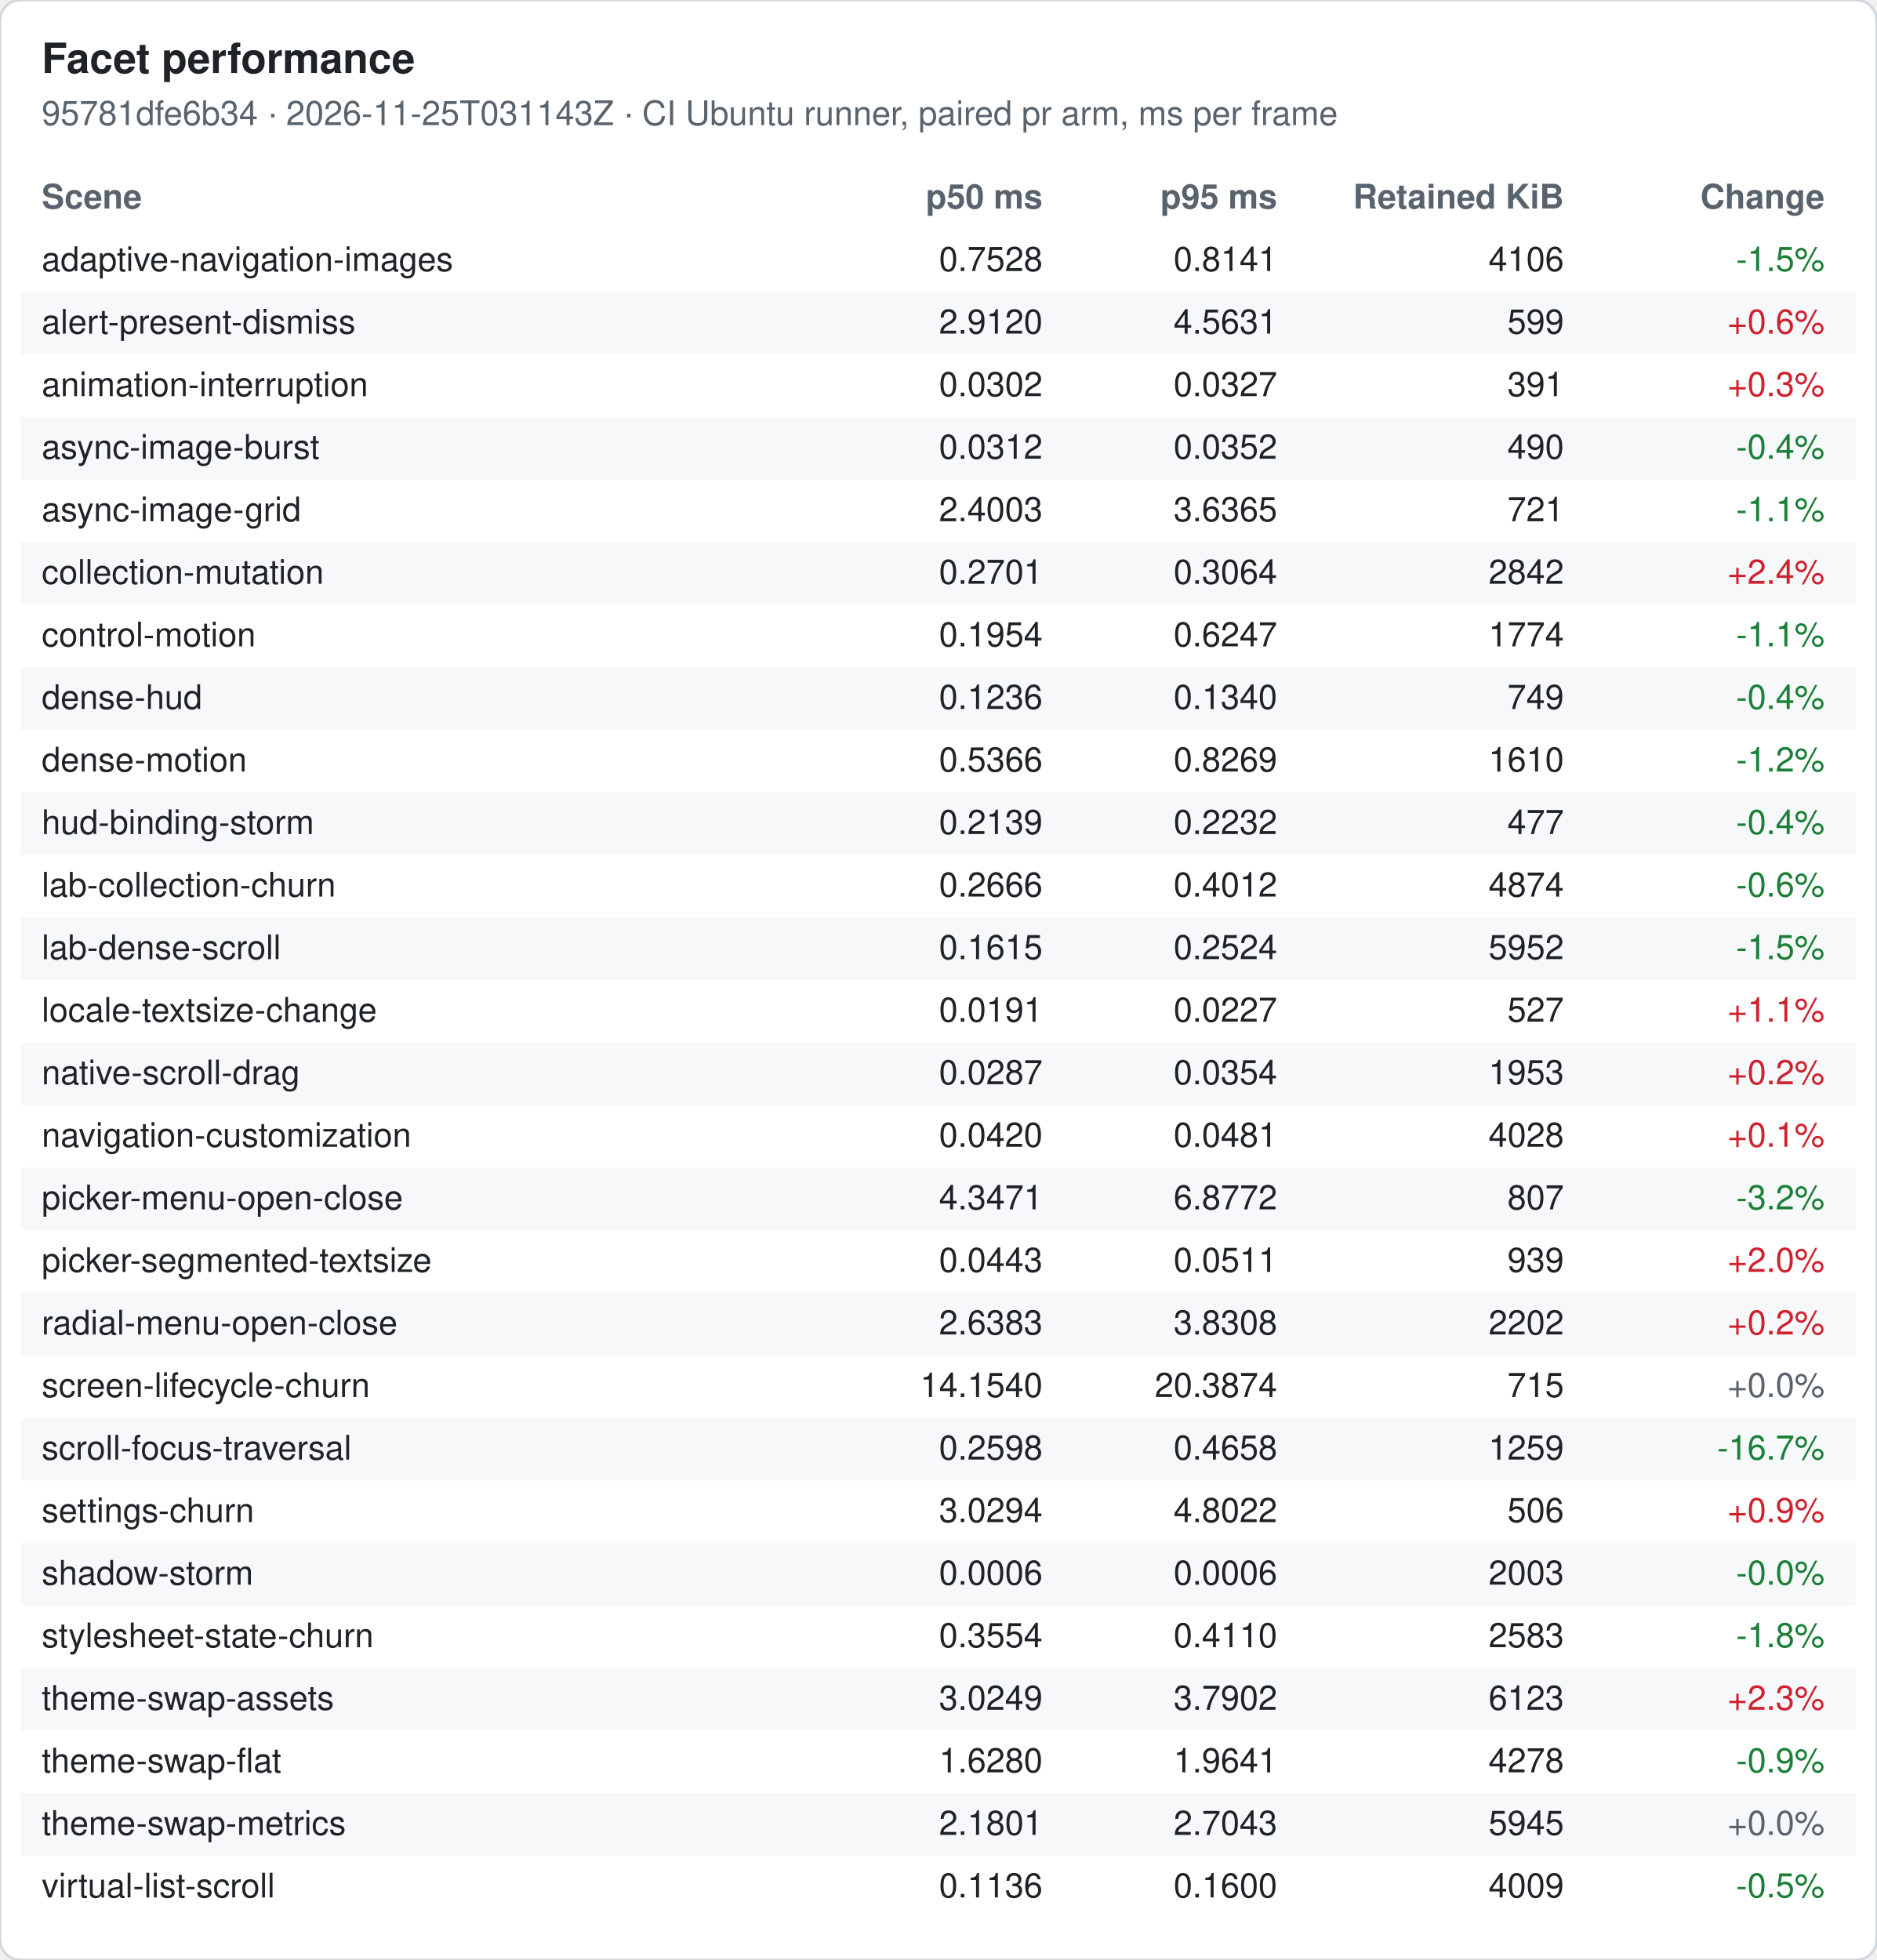
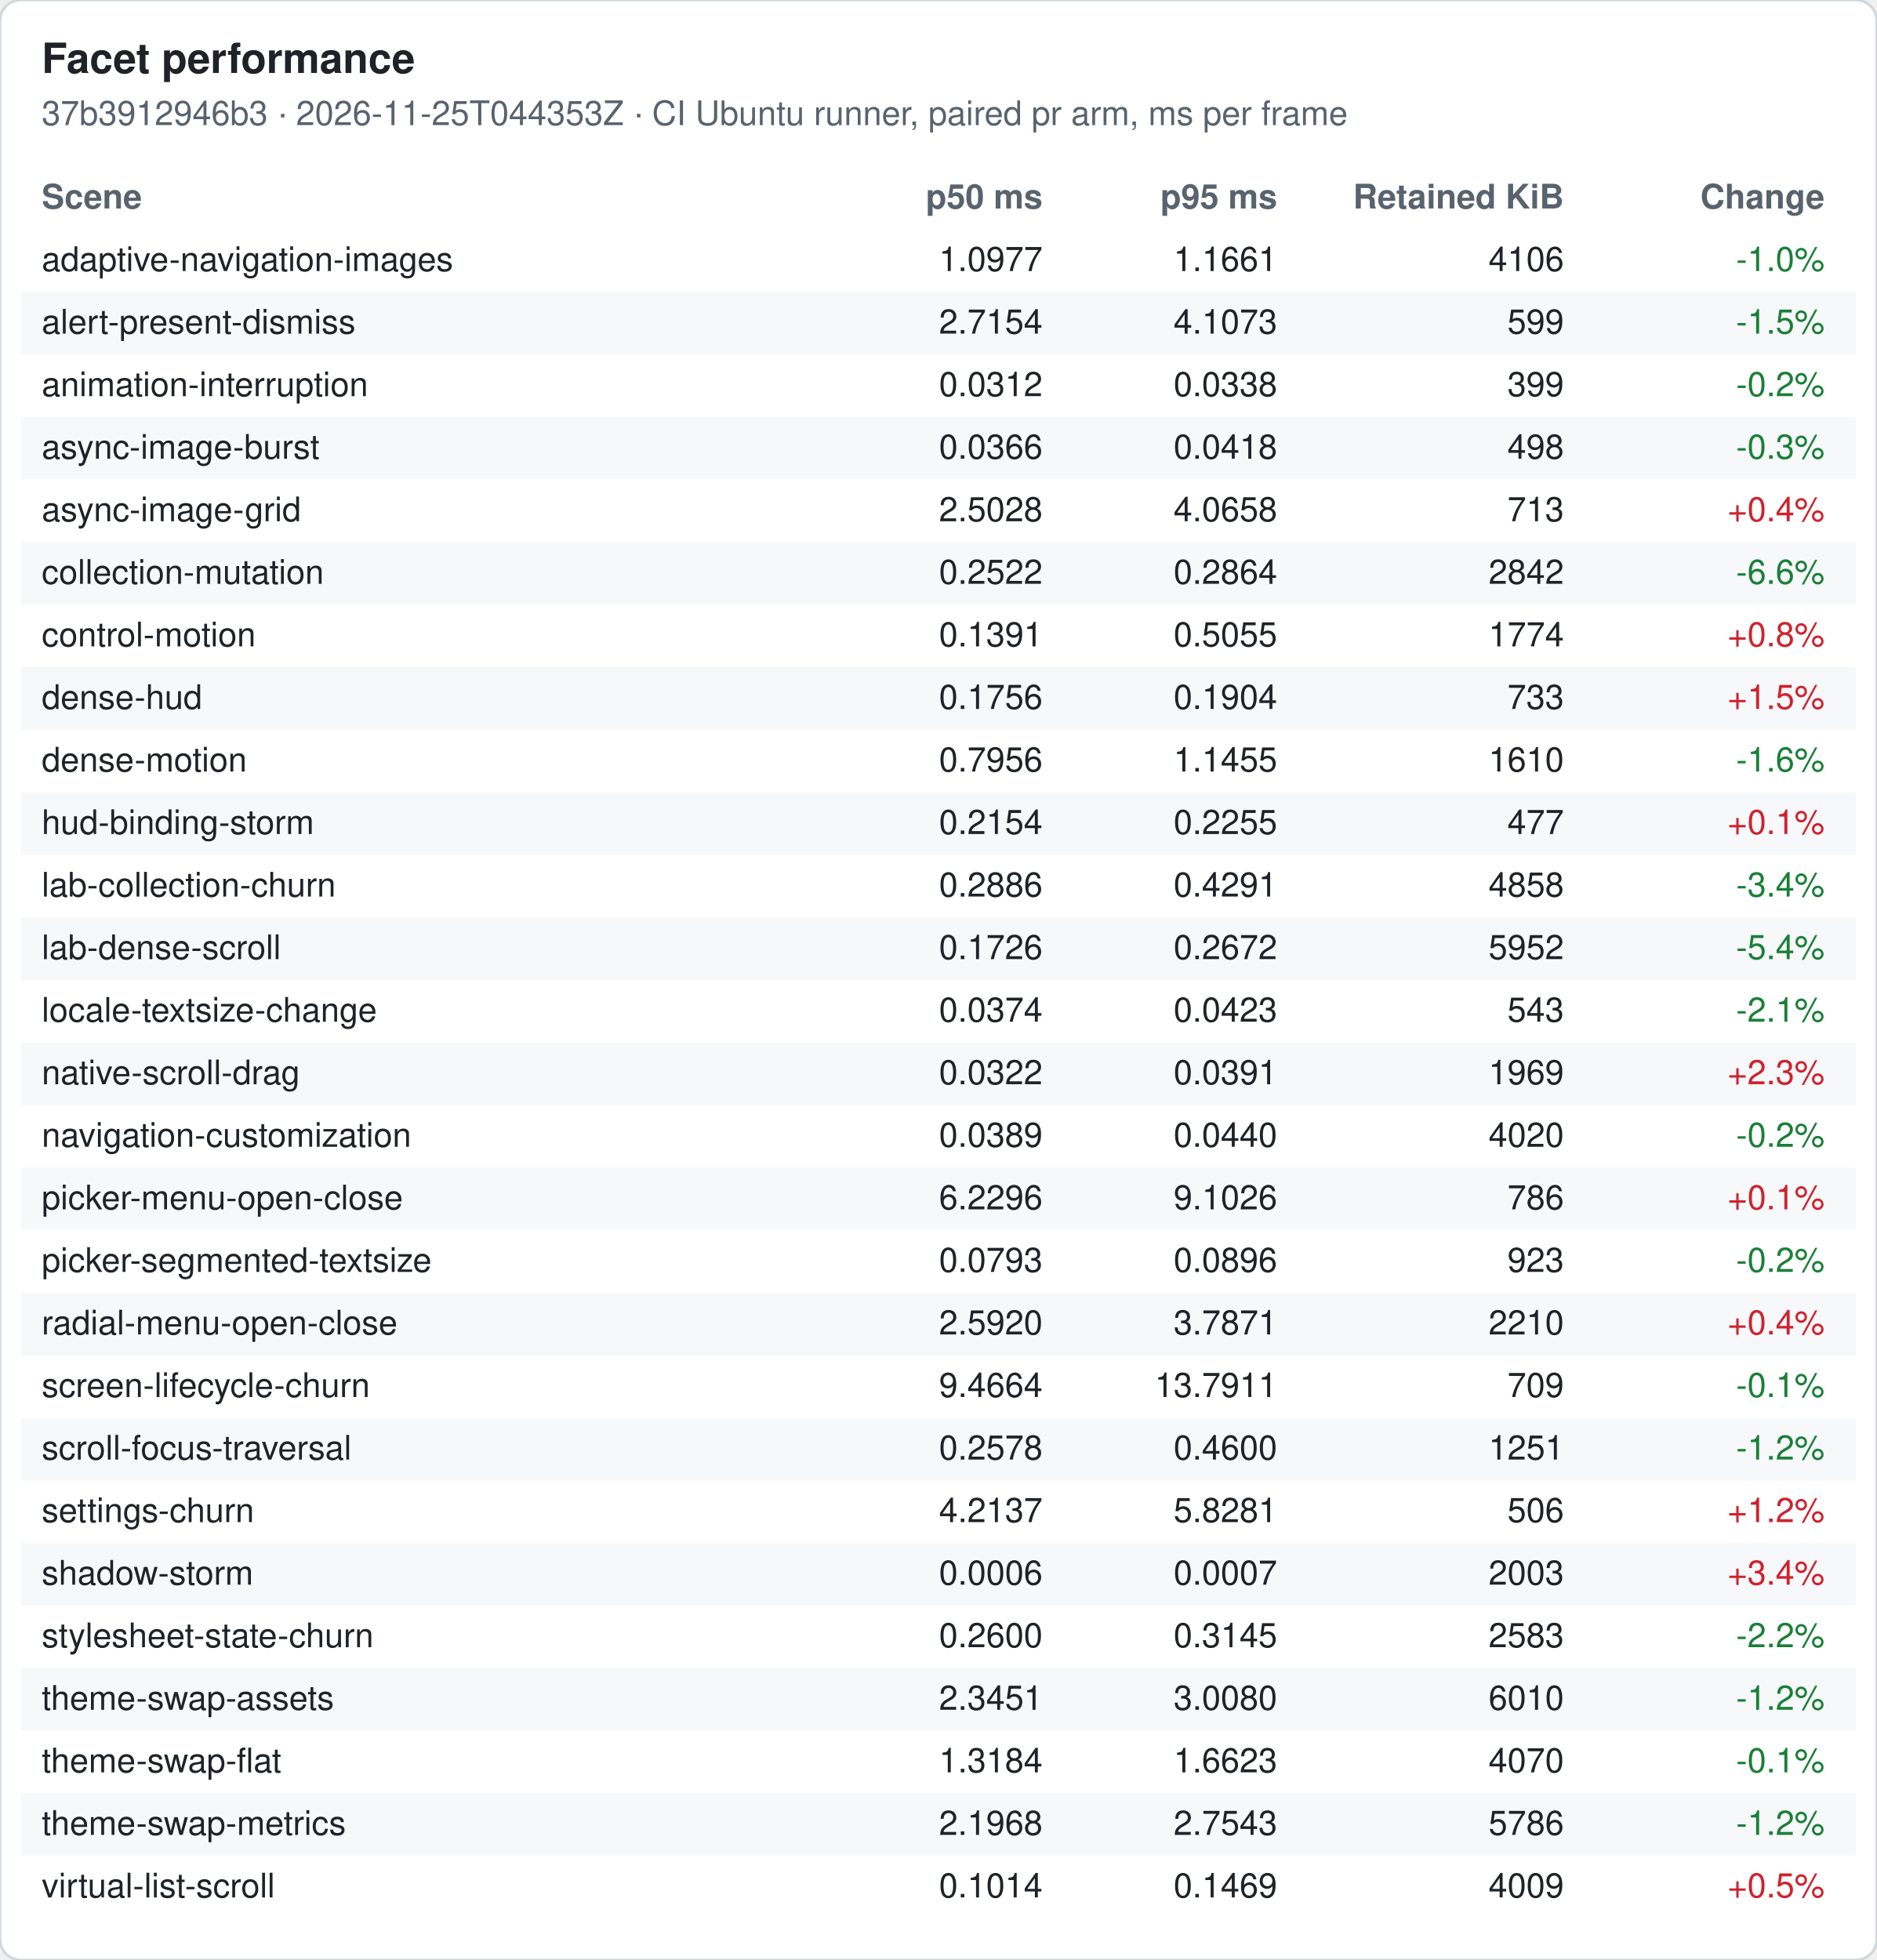
<svg xmlns="http://www.w3.org/2000/svg" width="720" height="752" viewBox="0 0 720 752" font-family="-apple-system, Segoe UI, Helvetica, Arial, sans-serif" font-size="13">
  <rect width="720" height="752" rx="8" fill="#ffffff" stroke="#d0d7de" />
  <text x="16" y="28" font-size="16" font-weight="600" fill="#1f2328">Facet performance</text>
-   <text x="16" y="48" fill="#59636e">95781dfe6b34 · 2026-11-25T031143Z · CI Ubuntu runner, paired pr arm, ms per frame</text>
+   <text x="16" y="48" fill="#59636e">37b3912946b3 · 2026-11-25T044353Z · CI Ubuntu runner, paired pr arm, ms per frame</text>
  <text x="16" y="80" font-weight="600" fill="#59636e">Scene</text>
  <text x="400" y="80" font-weight="600" fill="#59636e" text-anchor="end">p50 ms</text>
  <text x="490" y="80" font-weight="600" fill="#59636e" text-anchor="end">p95 ms</text>
  <text x="600" y="80" font-weight="600" fill="#59636e" text-anchor="end">Retained KiB</text>
  <text x="700" y="80" font-weight="600" fill="#59636e" text-anchor="end">Change</text>
  <text x="16" y="104" fill="#1f2328">adaptive-navigation-images</text>
-   <text x="400" y="104" fill="#1f2328" text-anchor="end">0.7528</text>
-   <text x="490" y="104" fill="#1f2328" text-anchor="end">0.8141</text>
+   <text x="400" y="104" fill="#1f2328" text-anchor="end">1.0977</text>
+   <text x="490" y="104" fill="#1f2328" text-anchor="end">1.1661</text>
  <text x="600" y="104" fill="#1f2328" text-anchor="end">4106</text>
-   <text x="700" y="104" fill="#1a7f37" text-anchor="end">-1.5%</text>
+   <text x="700" y="104" fill="#1a7f37" text-anchor="end">-1.0%</text>
  <rect x="8" y="112" width="704" height="24" fill="#f6f8fa" />
  <text x="16" y="128" fill="#1f2328">alert-present-dismiss</text>
-   <text x="400" y="128" fill="#1f2328" text-anchor="end">2.9120</text>
-   <text x="490" y="128" fill="#1f2328" text-anchor="end">4.5631</text>
+   <text x="400" y="128" fill="#1f2328" text-anchor="end">2.7154</text>
+   <text x="490" y="128" fill="#1f2328" text-anchor="end">4.1073</text>
  <text x="600" y="128" fill="#1f2328" text-anchor="end">599</text>
-   <text x="700" y="128" fill="#cf222e" text-anchor="end">+0.6%</text>
+   <text x="700" y="128" fill="#1a7f37" text-anchor="end">-1.5%</text>
  <text x="16" y="152" fill="#1f2328">animation-interruption</text>
-   <text x="400" y="152" fill="#1f2328" text-anchor="end">0.0302</text>
-   <text x="490" y="152" fill="#1f2328" text-anchor="end">0.0327</text>
-   <text x="600" y="152" fill="#1f2328" text-anchor="end">391</text>
-   <text x="700" y="152" fill="#cf222e" text-anchor="end">+0.3%</text>
+   <text x="400" y="152" fill="#1f2328" text-anchor="end">0.0312</text>
+   <text x="490" y="152" fill="#1f2328" text-anchor="end">0.0338</text>
+   <text x="600" y="152" fill="#1f2328" text-anchor="end">399</text>
+   <text x="700" y="152" fill="#1a7f37" text-anchor="end">-0.2%</text>
  <rect x="8" y="160" width="704" height="24" fill="#f6f8fa" />
  <text x="16" y="176" fill="#1f2328">async-image-burst</text>
-   <text x="400" y="176" fill="#1f2328" text-anchor="end">0.0312</text>
-   <text x="490" y="176" fill="#1f2328" text-anchor="end">0.0352</text>
-   <text x="600" y="176" fill="#1f2328" text-anchor="end">490</text>
-   <text x="700" y="176" fill="#1a7f37" text-anchor="end">-0.4%</text>
+   <text x="400" y="176" fill="#1f2328" text-anchor="end">0.0366</text>
+   <text x="490" y="176" fill="#1f2328" text-anchor="end">0.0418</text>
+   <text x="600" y="176" fill="#1f2328" text-anchor="end">498</text>
+   <text x="700" y="176" fill="#1a7f37" text-anchor="end">-0.3%</text>
  <text x="16" y="200" fill="#1f2328">async-image-grid</text>
-   <text x="400" y="200" fill="#1f2328" text-anchor="end">2.4003</text>
-   <text x="490" y="200" fill="#1f2328" text-anchor="end">3.6365</text>
-   <text x="600" y="200" fill="#1f2328" text-anchor="end">721</text>
-   <text x="700" y="200" fill="#1a7f37" text-anchor="end">-1.1%</text>
+   <text x="400" y="200" fill="#1f2328" text-anchor="end">2.5028</text>
+   <text x="490" y="200" fill="#1f2328" text-anchor="end">4.0658</text>
+   <text x="600" y="200" fill="#1f2328" text-anchor="end">713</text>
+   <text x="700" y="200" fill="#cf222e" text-anchor="end">+0.4%</text>
  <rect x="8" y="208" width="704" height="24" fill="#f6f8fa" />
  <text x="16" y="224" fill="#1f2328">collection-mutation</text>
-   <text x="400" y="224" fill="#1f2328" text-anchor="end">0.2701</text>
-   <text x="490" y="224" fill="#1f2328" text-anchor="end">0.3064</text>
+   <text x="400" y="224" fill="#1f2328" text-anchor="end">0.2522</text>
+   <text x="490" y="224" fill="#1f2328" text-anchor="end">0.2864</text>
  <text x="600" y="224" fill="#1f2328" text-anchor="end">2842</text>
-   <text x="700" y="224" fill="#cf222e" text-anchor="end">+2.4%</text>
+   <text x="700" y="224" fill="#1a7f37" text-anchor="end">-6.6%</text>
  <text x="16" y="248" fill="#1f2328">control-motion</text>
-   <text x="400" y="248" fill="#1f2328" text-anchor="end">0.1954</text>
-   <text x="490" y="248" fill="#1f2328" text-anchor="end">0.6247</text>
+   <text x="400" y="248" fill="#1f2328" text-anchor="end">0.1391</text>
+   <text x="490" y="248" fill="#1f2328" text-anchor="end">0.5055</text>
  <text x="600" y="248" fill="#1f2328" text-anchor="end">1774</text>
-   <text x="700" y="248" fill="#1a7f37" text-anchor="end">-1.1%</text>
+   <text x="700" y="248" fill="#cf222e" text-anchor="end">+0.8%</text>
  <rect x="8" y="256" width="704" height="24" fill="#f6f8fa" />
  <text x="16" y="272" fill="#1f2328">dense-hud</text>
-   <text x="400" y="272" fill="#1f2328" text-anchor="end">0.1236</text>
-   <text x="490" y="272" fill="#1f2328" text-anchor="end">0.1340</text>
-   <text x="600" y="272" fill="#1f2328" text-anchor="end">749</text>
-   <text x="700" y="272" fill="#1a7f37" text-anchor="end">-0.4%</text>
+   <text x="400" y="272" fill="#1f2328" text-anchor="end">0.1756</text>
+   <text x="490" y="272" fill="#1f2328" text-anchor="end">0.1904</text>
+   <text x="600" y="272" fill="#1f2328" text-anchor="end">733</text>
+   <text x="700" y="272" fill="#cf222e" text-anchor="end">+1.5%</text>
  <text x="16" y="296" fill="#1f2328">dense-motion</text>
-   <text x="400" y="296" fill="#1f2328" text-anchor="end">0.5366</text>
-   <text x="490" y="296" fill="#1f2328" text-anchor="end">0.8269</text>
+   <text x="400" y="296" fill="#1f2328" text-anchor="end">0.7956</text>
+   <text x="490" y="296" fill="#1f2328" text-anchor="end">1.1455</text>
  <text x="600" y="296" fill="#1f2328" text-anchor="end">1610</text>
-   <text x="700" y="296" fill="#1a7f37" text-anchor="end">-1.2%</text>
+   <text x="700" y="296" fill="#1a7f37" text-anchor="end">-1.6%</text>
  <rect x="8" y="304" width="704" height="24" fill="#f6f8fa" />
  <text x="16" y="320" fill="#1f2328">hud-binding-storm</text>
-   <text x="400" y="320" fill="#1f2328" text-anchor="end">0.2139</text>
-   <text x="490" y="320" fill="#1f2328" text-anchor="end">0.2232</text>
+   <text x="400" y="320" fill="#1f2328" text-anchor="end">0.2154</text>
+   <text x="490" y="320" fill="#1f2328" text-anchor="end">0.2255</text>
  <text x="600" y="320" fill="#1f2328" text-anchor="end">477</text>
-   <text x="700" y="320" fill="#1a7f37" text-anchor="end">-0.4%</text>
+   <text x="700" y="320" fill="#cf222e" text-anchor="end">+0.1%</text>
  <text x="16" y="344" fill="#1f2328">lab-collection-churn</text>
-   <text x="400" y="344" fill="#1f2328" text-anchor="end">0.2666</text>
-   <text x="490" y="344" fill="#1f2328" text-anchor="end">0.4012</text>
-   <text x="600" y="344" fill="#1f2328" text-anchor="end">4874</text>
-   <text x="700" y="344" fill="#1a7f37" text-anchor="end">-0.6%</text>
+   <text x="400" y="344" fill="#1f2328" text-anchor="end">0.2886</text>
+   <text x="490" y="344" fill="#1f2328" text-anchor="end">0.4291</text>
+   <text x="600" y="344" fill="#1f2328" text-anchor="end">4858</text>
+   <text x="700" y="344" fill="#1a7f37" text-anchor="end">-3.4%</text>
  <rect x="8" y="352" width="704" height="24" fill="#f6f8fa" />
  <text x="16" y="368" fill="#1f2328">lab-dense-scroll</text>
-   <text x="400" y="368" fill="#1f2328" text-anchor="end">0.1615</text>
-   <text x="490" y="368" fill="#1f2328" text-anchor="end">0.2524</text>
+   <text x="400" y="368" fill="#1f2328" text-anchor="end">0.1726</text>
+   <text x="490" y="368" fill="#1f2328" text-anchor="end">0.2672</text>
  <text x="600" y="368" fill="#1f2328" text-anchor="end">5952</text>
-   <text x="700" y="368" fill="#1a7f37" text-anchor="end">-1.5%</text>
+   <text x="700" y="368" fill="#1a7f37" text-anchor="end">-5.4%</text>
  <text x="16" y="392" fill="#1f2328">locale-textsize-change</text>
-   <text x="400" y="392" fill="#1f2328" text-anchor="end">0.0191</text>
-   <text x="490" y="392" fill="#1f2328" text-anchor="end">0.0227</text>
-   <text x="600" y="392" fill="#1f2328" text-anchor="end">527</text>
-   <text x="700" y="392" fill="#cf222e" text-anchor="end">+1.1%</text>
+   <text x="400" y="392" fill="#1f2328" text-anchor="end">0.0374</text>
+   <text x="490" y="392" fill="#1f2328" text-anchor="end">0.0423</text>
+   <text x="600" y="392" fill="#1f2328" text-anchor="end">543</text>
+   <text x="700" y="392" fill="#1a7f37" text-anchor="end">-2.1%</text>
  <rect x="8" y="400" width="704" height="24" fill="#f6f8fa" />
  <text x="16" y="416" fill="#1f2328">native-scroll-drag</text>
-   <text x="400" y="416" fill="#1f2328" text-anchor="end">0.0287</text>
-   <text x="490" y="416" fill="#1f2328" text-anchor="end">0.0354</text>
-   <text x="600" y="416" fill="#1f2328" text-anchor="end">1953</text>
-   <text x="700" y="416" fill="#cf222e" text-anchor="end">+0.2%</text>
+   <text x="400" y="416" fill="#1f2328" text-anchor="end">0.0322</text>
+   <text x="490" y="416" fill="#1f2328" text-anchor="end">0.0391</text>
+   <text x="600" y="416" fill="#1f2328" text-anchor="end">1969</text>
+   <text x="700" y="416" fill="#cf222e" text-anchor="end">+2.3%</text>
  <text x="16" y="440" fill="#1f2328">navigation-customization</text>
-   <text x="400" y="440" fill="#1f2328" text-anchor="end">0.0420</text>
-   <text x="490" y="440" fill="#1f2328" text-anchor="end">0.0481</text>
-   <text x="600" y="440" fill="#1f2328" text-anchor="end">4028</text>
-   <text x="700" y="440" fill="#cf222e" text-anchor="end">+0.1%</text>
+   <text x="400" y="440" fill="#1f2328" text-anchor="end">0.0389</text>
+   <text x="490" y="440" fill="#1f2328" text-anchor="end">0.0440</text>
+   <text x="600" y="440" fill="#1f2328" text-anchor="end">4020</text>
+   <text x="700" y="440" fill="#1a7f37" text-anchor="end">-0.2%</text>
  <rect x="8" y="448" width="704" height="24" fill="#f6f8fa" />
  <text x="16" y="464" fill="#1f2328">picker-menu-open-close</text>
-   <text x="400" y="464" fill="#1f2328" text-anchor="end">4.3471</text>
-   <text x="490" y="464" fill="#1f2328" text-anchor="end">6.8772</text>
-   <text x="600" y="464" fill="#1f2328" text-anchor="end">807</text>
-   <text x="700" y="464" fill="#1a7f37" text-anchor="end">-3.2%</text>
+   <text x="400" y="464" fill="#1f2328" text-anchor="end">6.2296</text>
+   <text x="490" y="464" fill="#1f2328" text-anchor="end">9.1026</text>
+   <text x="600" y="464" fill="#1f2328" text-anchor="end">786</text>
+   <text x="700" y="464" fill="#cf222e" text-anchor="end">+0.1%</text>
  <text x="16" y="488" fill="#1f2328">picker-segmented-textsize</text>
-   <text x="400" y="488" fill="#1f2328" text-anchor="end">0.0443</text>
-   <text x="490" y="488" fill="#1f2328" text-anchor="end">0.0511</text>
-   <text x="600" y="488" fill="#1f2328" text-anchor="end">939</text>
-   <text x="700" y="488" fill="#cf222e" text-anchor="end">+2.0%</text>
+   <text x="400" y="488" fill="#1f2328" text-anchor="end">0.0793</text>
+   <text x="490" y="488" fill="#1f2328" text-anchor="end">0.0896</text>
+   <text x="600" y="488" fill="#1f2328" text-anchor="end">923</text>
+   <text x="700" y="488" fill="#1a7f37" text-anchor="end">-0.2%</text>
  <rect x="8" y="496" width="704" height="24" fill="#f6f8fa" />
  <text x="16" y="512" fill="#1f2328">radial-menu-open-close</text>
-   <text x="400" y="512" fill="#1f2328" text-anchor="end">2.6383</text>
-   <text x="490" y="512" fill="#1f2328" text-anchor="end">3.8308</text>
-   <text x="600" y="512" fill="#1f2328" text-anchor="end">2202</text>
-   <text x="700" y="512" fill="#cf222e" text-anchor="end">+0.2%</text>
+   <text x="400" y="512" fill="#1f2328" text-anchor="end">2.5920</text>
+   <text x="490" y="512" fill="#1f2328" text-anchor="end">3.7871</text>
+   <text x="600" y="512" fill="#1f2328" text-anchor="end">2210</text>
+   <text x="700" y="512" fill="#cf222e" text-anchor="end">+0.4%</text>
  <text x="16" y="536" fill="#1f2328">screen-lifecycle-churn</text>
-   <text x="400" y="536" fill="#1f2328" text-anchor="end">14.1540</text>
-   <text x="490" y="536" fill="#1f2328" text-anchor="end">20.3874</text>
-   <text x="600" y="536" fill="#1f2328" text-anchor="end">715</text>
-   <text x="700" y="536" fill="#59636e" text-anchor="end">+0.0%</text>
+   <text x="400" y="536" fill="#1f2328" text-anchor="end">9.4664</text>
+   <text x="490" y="536" fill="#1f2328" text-anchor="end">13.7911</text>
+   <text x="600" y="536" fill="#1f2328" text-anchor="end">709</text>
+   <text x="700" y="536" fill="#1a7f37" text-anchor="end">-0.1%</text>
  <rect x="8" y="544" width="704" height="24" fill="#f6f8fa" />
  <text x="16" y="560" fill="#1f2328">scroll-focus-traversal</text>
-   <text x="400" y="560" fill="#1f2328" text-anchor="end">0.2598</text>
-   <text x="490" y="560" fill="#1f2328" text-anchor="end">0.4658</text>
-   <text x="600" y="560" fill="#1f2328" text-anchor="end">1259</text>
-   <text x="700" y="560" fill="#1a7f37" text-anchor="end">-16.7%</text>
+   <text x="400" y="560" fill="#1f2328" text-anchor="end">0.2578</text>
+   <text x="490" y="560" fill="#1f2328" text-anchor="end">0.4600</text>
+   <text x="600" y="560" fill="#1f2328" text-anchor="end">1251</text>
+   <text x="700" y="560" fill="#1a7f37" text-anchor="end">-1.2%</text>
  <text x="16" y="584" fill="#1f2328">settings-churn</text>
-   <text x="400" y="584" fill="#1f2328" text-anchor="end">3.0294</text>
-   <text x="490" y="584" fill="#1f2328" text-anchor="end">4.8022</text>
+   <text x="400" y="584" fill="#1f2328" text-anchor="end">4.2137</text>
+   <text x="490" y="584" fill="#1f2328" text-anchor="end">5.8281</text>
  <text x="600" y="584" fill="#1f2328" text-anchor="end">506</text>
-   <text x="700" y="584" fill="#cf222e" text-anchor="end">+0.9%</text>
+   <text x="700" y="584" fill="#cf222e" text-anchor="end">+1.2%</text>
  <rect x="8" y="592" width="704" height="24" fill="#f6f8fa" />
  <text x="16" y="608" fill="#1f2328">shadow-storm</text>
  <text x="400" y="608" fill="#1f2328" text-anchor="end">0.0006</text>
-   <text x="490" y="608" fill="#1f2328" text-anchor="end">0.0006</text>
+   <text x="490" y="608" fill="#1f2328" text-anchor="end">0.0007</text>
  <text x="600" y="608" fill="#1f2328" text-anchor="end">2003</text>
-   <text x="700" y="608" fill="#1a7f37" text-anchor="end">-0.0%</text>
+   <text x="700" y="608" fill="#cf222e" text-anchor="end">+3.4%</text>
  <text x="16" y="632" fill="#1f2328">stylesheet-state-churn</text>
-   <text x="400" y="632" fill="#1f2328" text-anchor="end">0.3554</text>
-   <text x="490" y="632" fill="#1f2328" text-anchor="end">0.4110</text>
+   <text x="400" y="632" fill="#1f2328" text-anchor="end">0.2600</text>
+   <text x="490" y="632" fill="#1f2328" text-anchor="end">0.3145</text>
  <text x="600" y="632" fill="#1f2328" text-anchor="end">2583</text>
-   <text x="700" y="632" fill="#1a7f37" text-anchor="end">-1.8%</text>
+   <text x="700" y="632" fill="#1a7f37" text-anchor="end">-2.2%</text>
  <rect x="8" y="640" width="704" height="24" fill="#f6f8fa" />
  <text x="16" y="656" fill="#1f2328">theme-swap-assets</text>
-   <text x="400" y="656" fill="#1f2328" text-anchor="end">3.0249</text>
-   <text x="490" y="656" fill="#1f2328" text-anchor="end">3.7902</text>
-   <text x="600" y="656" fill="#1f2328" text-anchor="end">6123</text>
-   <text x="700" y="656" fill="#cf222e" text-anchor="end">+2.3%</text>
+   <text x="400" y="656" fill="#1f2328" text-anchor="end">2.3451</text>
+   <text x="490" y="656" fill="#1f2328" text-anchor="end">3.0080</text>
+   <text x="600" y="656" fill="#1f2328" text-anchor="end">6010</text>
+   <text x="700" y="656" fill="#1a7f37" text-anchor="end">-1.2%</text>
  <text x="16" y="680" fill="#1f2328">theme-swap-flat</text>
-   <text x="400" y="680" fill="#1f2328" text-anchor="end">1.6280</text>
-   <text x="490" y="680" fill="#1f2328" text-anchor="end">1.9641</text>
-   <text x="600" y="680" fill="#1f2328" text-anchor="end">4278</text>
-   <text x="700" y="680" fill="#1a7f37" text-anchor="end">-0.9%</text>
+   <text x="400" y="680" fill="#1f2328" text-anchor="end">1.3184</text>
+   <text x="490" y="680" fill="#1f2328" text-anchor="end">1.6623</text>
+   <text x="600" y="680" fill="#1f2328" text-anchor="end">4070</text>
+   <text x="700" y="680" fill="#1a7f37" text-anchor="end">-0.1%</text>
  <rect x="8" y="688" width="704" height="24" fill="#f6f8fa" />
  <text x="16" y="704" fill="#1f2328">theme-swap-metrics</text>
-   <text x="400" y="704" fill="#1f2328" text-anchor="end">2.1801</text>
-   <text x="490" y="704" fill="#1f2328" text-anchor="end">2.7043</text>
-   <text x="600" y="704" fill="#1f2328" text-anchor="end">5945</text>
-   <text x="700" y="704" fill="#59636e" text-anchor="end">+0.0%</text>
+   <text x="400" y="704" fill="#1f2328" text-anchor="end">2.1968</text>
+   <text x="490" y="704" fill="#1f2328" text-anchor="end">2.7543</text>
+   <text x="600" y="704" fill="#1f2328" text-anchor="end">5786</text>
+   <text x="700" y="704" fill="#1a7f37" text-anchor="end">-1.2%</text>
  <text x="16" y="728" fill="#1f2328">virtual-list-scroll</text>
-   <text x="400" y="728" fill="#1f2328" text-anchor="end">0.1136</text>
-   <text x="490" y="728" fill="#1f2328" text-anchor="end">0.1600</text>
+   <text x="400" y="728" fill="#1f2328" text-anchor="end">0.1014</text>
+   <text x="490" y="728" fill="#1f2328" text-anchor="end">0.1469</text>
  <text x="600" y="728" fill="#1f2328" text-anchor="end">4009</text>
-   <text x="700" y="728" fill="#1a7f37" text-anchor="end">-0.5%</text>
+   <text x="700" y="728" fill="#cf222e" text-anchor="end">+0.5%</text>
</svg>
